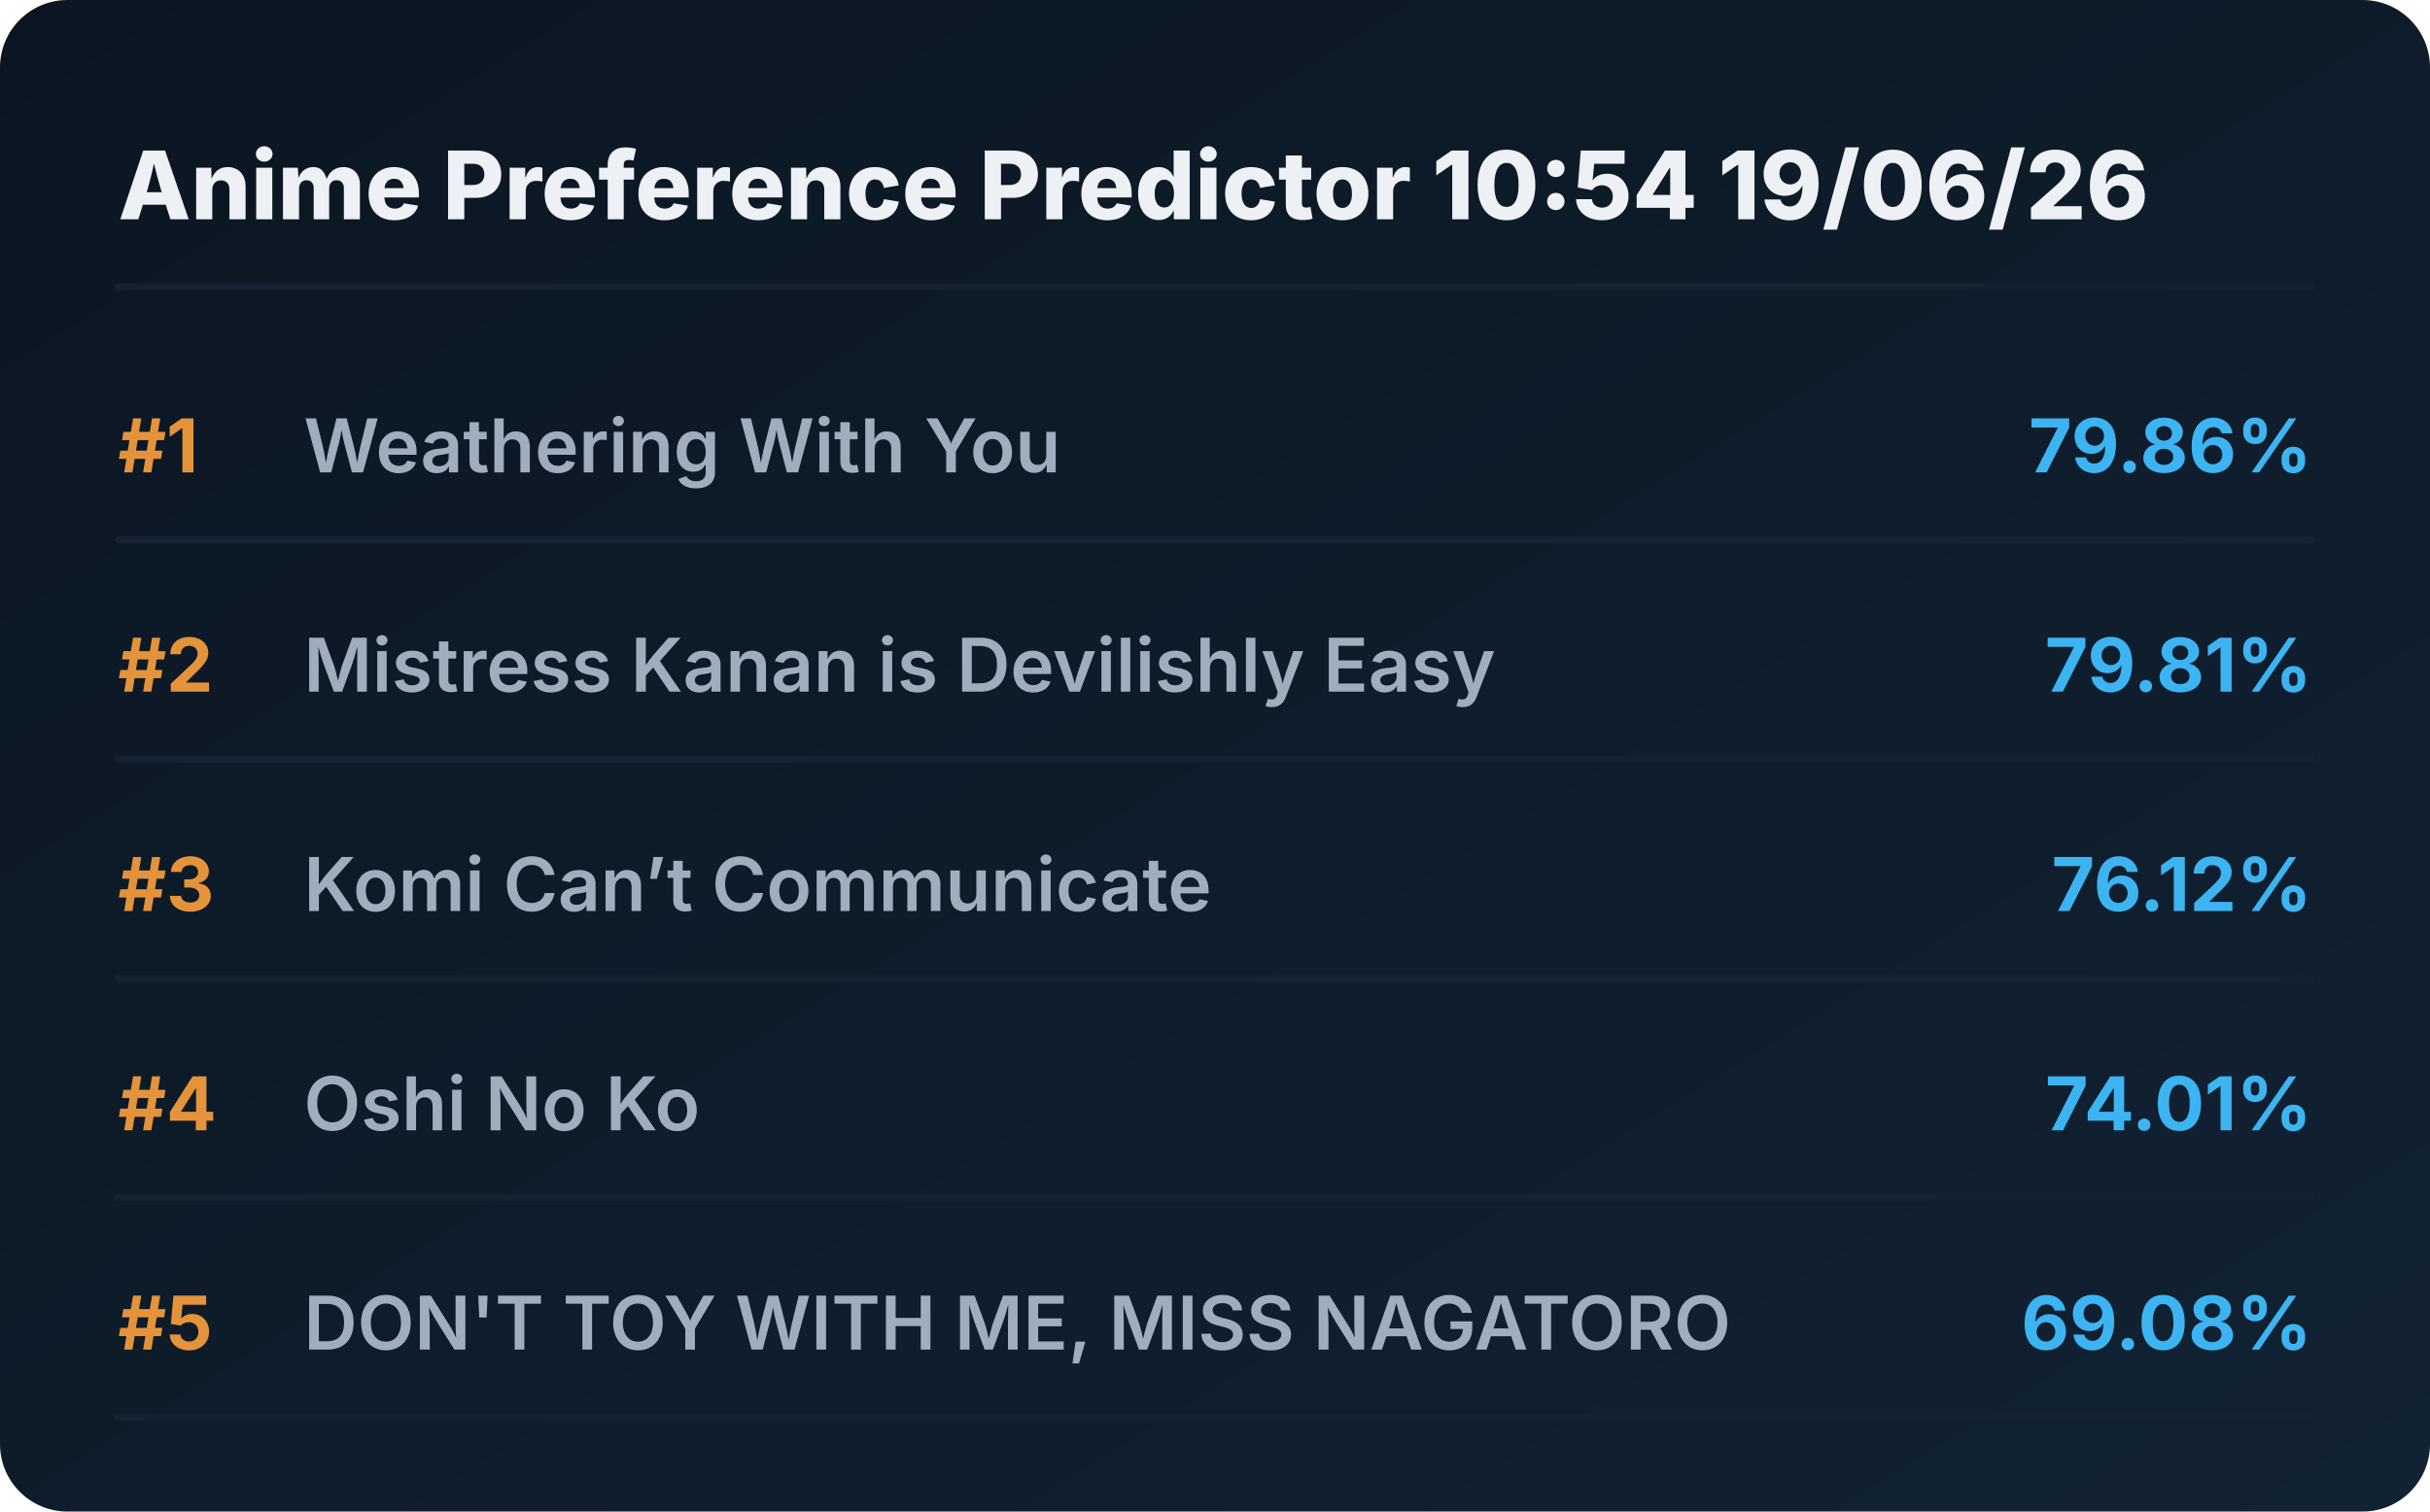
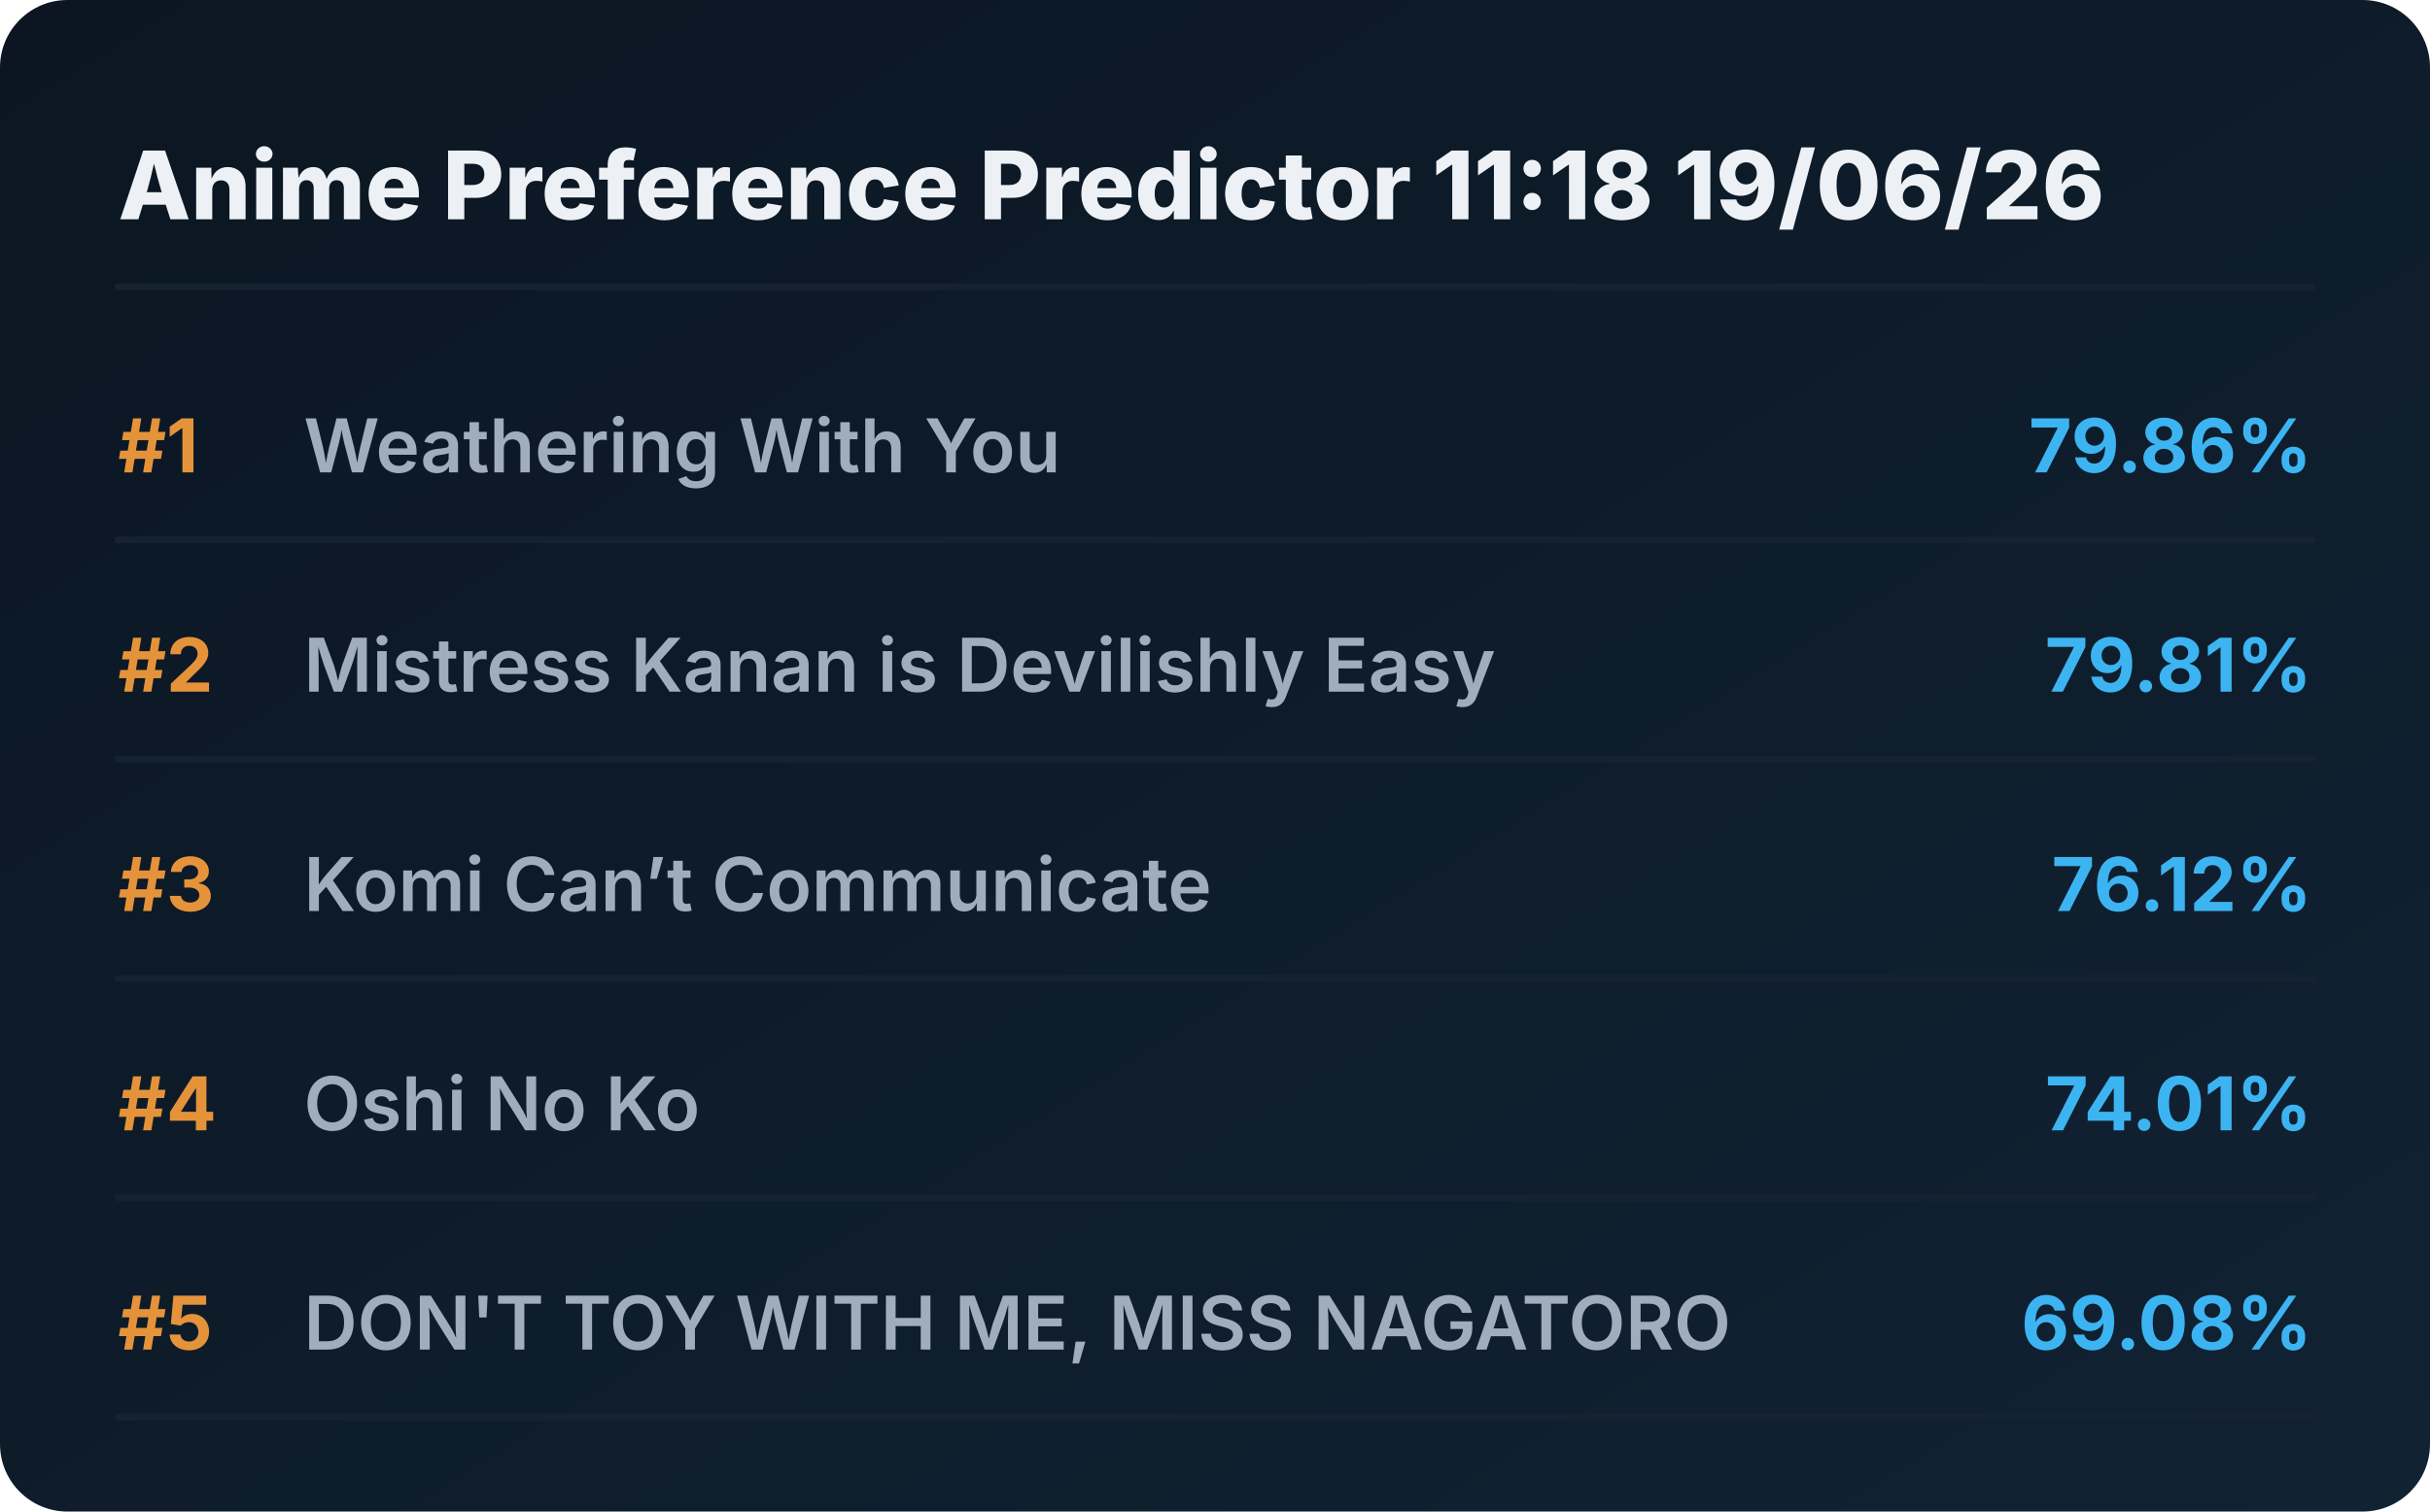
<svg xmlns="http://www.w3.org/2000/svg" viewBox="0 0 720 448" preserveAspectRatio="xMidYMid meet" style="width: 100%; height: auto; max-width: 720px;">
  <defs>
    <linearGradient id="boxGrad" x1="0%" y1="0%" x2="100%" y2="100%">
      <stop offset="0%" stop-color="#0b1622" />
      <stop offset="100%" stop-color="#112233" />
    </linearGradient>
    <clipPath id="titleClip">
      <rect x="90" y="0" width="510" height="100%" />
    </clipPath>
  </defs>
  <style>
    .bg { fill: url(#boxGrad); rx: 20px; }
    .header { font-family: 'Overpass', 'Inter', system-ui, sans-serif; font-weight: 800; font-size: 28px; fill: #edf1f5; }
    .rank { font-family: 'Overpass', 'Inter', system-ui, sans-serif; font-weight: 700; font-size: 22px; fill: #e5933a; }
    .title { font-family: 'Overpass', 'Inter', system-ui, sans-serif; font-weight: 600; font-size: 22px; fill: #9fadbd; }
    .score { font-family: 'Overpass', 'Inter', system-ui, sans-serif; font-weight: 700; font-size: 22px; fill: #3db4f2; }
    .line { stroke: #152232; stroke-width: 2; stroke-linecap: round; }
  </style>
  <rect class="bg" width="720" height="448" />
-   <text x="35" y="65" class="header">Anime Preference Predictor 10:54 19/06/26</text>
+   <text x="35" y="65" class="header">Anime Preference Predictor 11:18 19/06/26</text>
  <line x1="35" y1="85" x2="685" y2="85" class="line" />
  <g transform="translate(0, 0)">
    <text x="35" y="140" class="rank">#1</text>
    <text x="90" y="140" class="title">Weathering With You</text>
    <text x="685" y="140" class="score" text-anchor="end">79.86%</text>
    <line x1="35" y1="160" x2="685" y2="160" class="line" />
  </g>
  <g transform="translate(0, 65)">
    <text x="35" y="140" class="rank">#2</text>
    <text x="90" y="140" class="title">Mistress Kanan is Devilishly Easy</text>
    <text x="685" y="140" class="score" text-anchor="end">79.81%</text>
    <line x1="35" y1="160" x2="685" y2="160" class="line" />
  </g>
  <g transform="translate(0, 130)">
    <text x="35" y="140" class="rank">#3</text>
    <text x="90" y="140" class="title">Komi Can’t Communicate</text>
    <text x="685" y="140" class="score" text-anchor="end">76.12%</text>
    <line x1="35" y1="160" x2="685" y2="160" class="line" />
  </g>
  <g transform="translate(0, 195)">
    <text x="35" y="140" class="rank">#4</text>
    <text x="90" y="140" class="title">Oshi No Ko</text>
    <text x="685" y="140" class="score" text-anchor="end">74.01%</text>
    <line x1="35" y1="160" x2="685" y2="160" class="line" />
  </g>
  <g transform="translate(0, 260)">
    <text x="35" y="140" class="rank">#5</text>
    <text x="90" y="140" class="title">DON'T TOY WITH ME, MISS NAGATORO</text>
    <text x="685" y="140" class="score" text-anchor="end">69.08%</text>
    <line x1="35" y1="160" x2="685" y2="160" class="line" />
  </g>
</svg>
